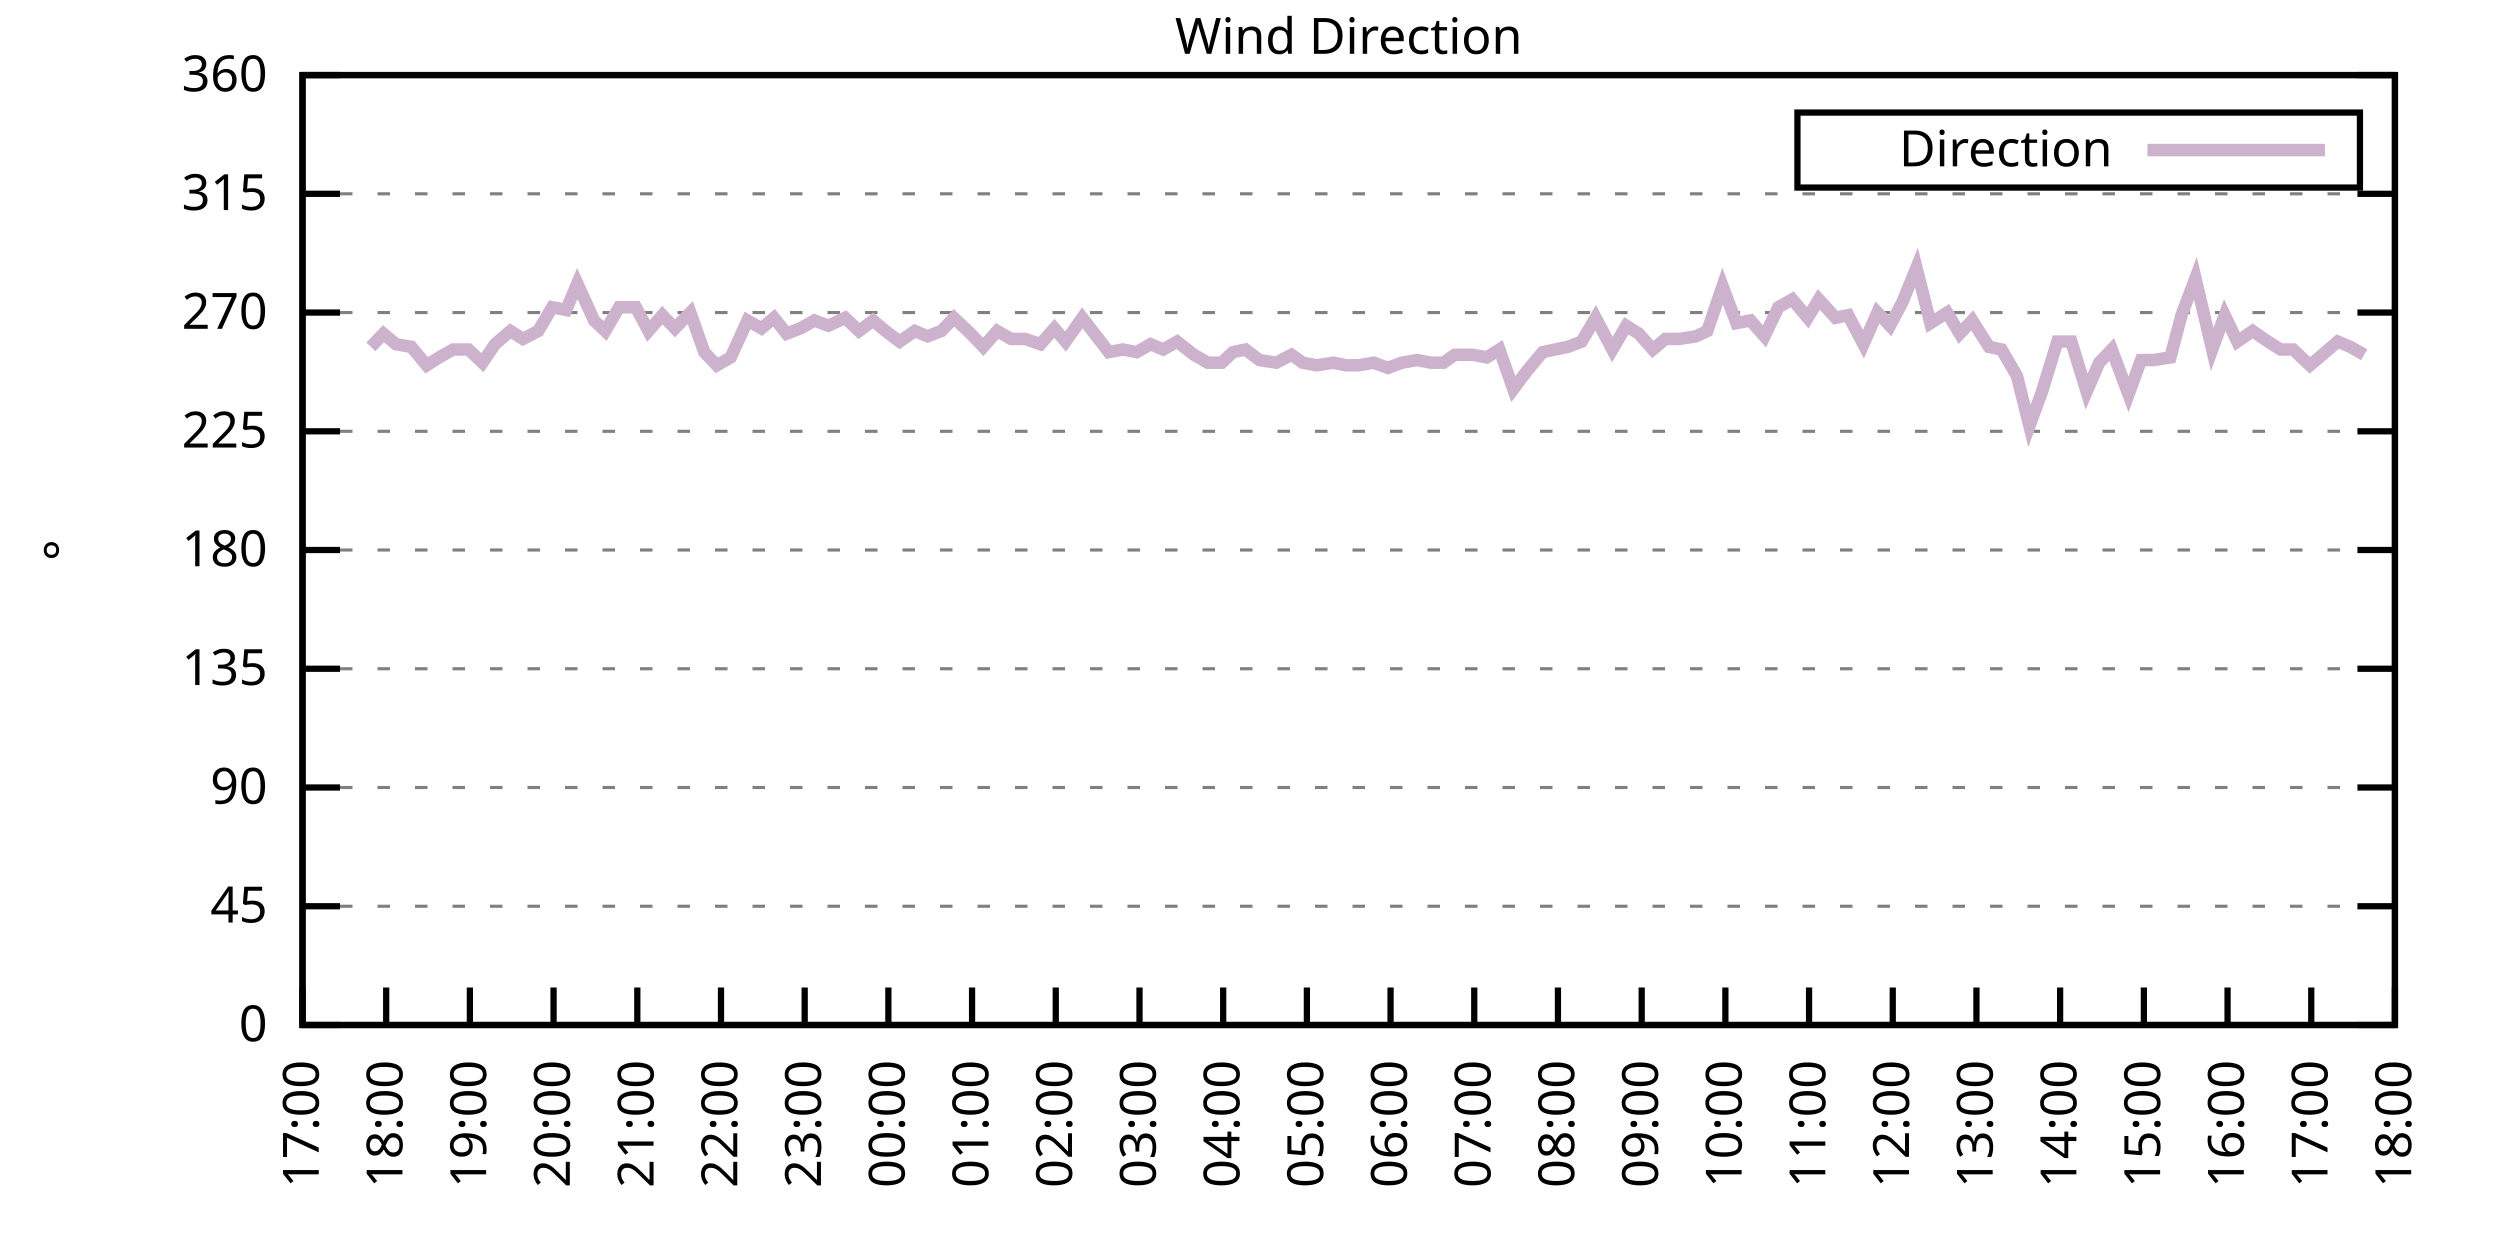
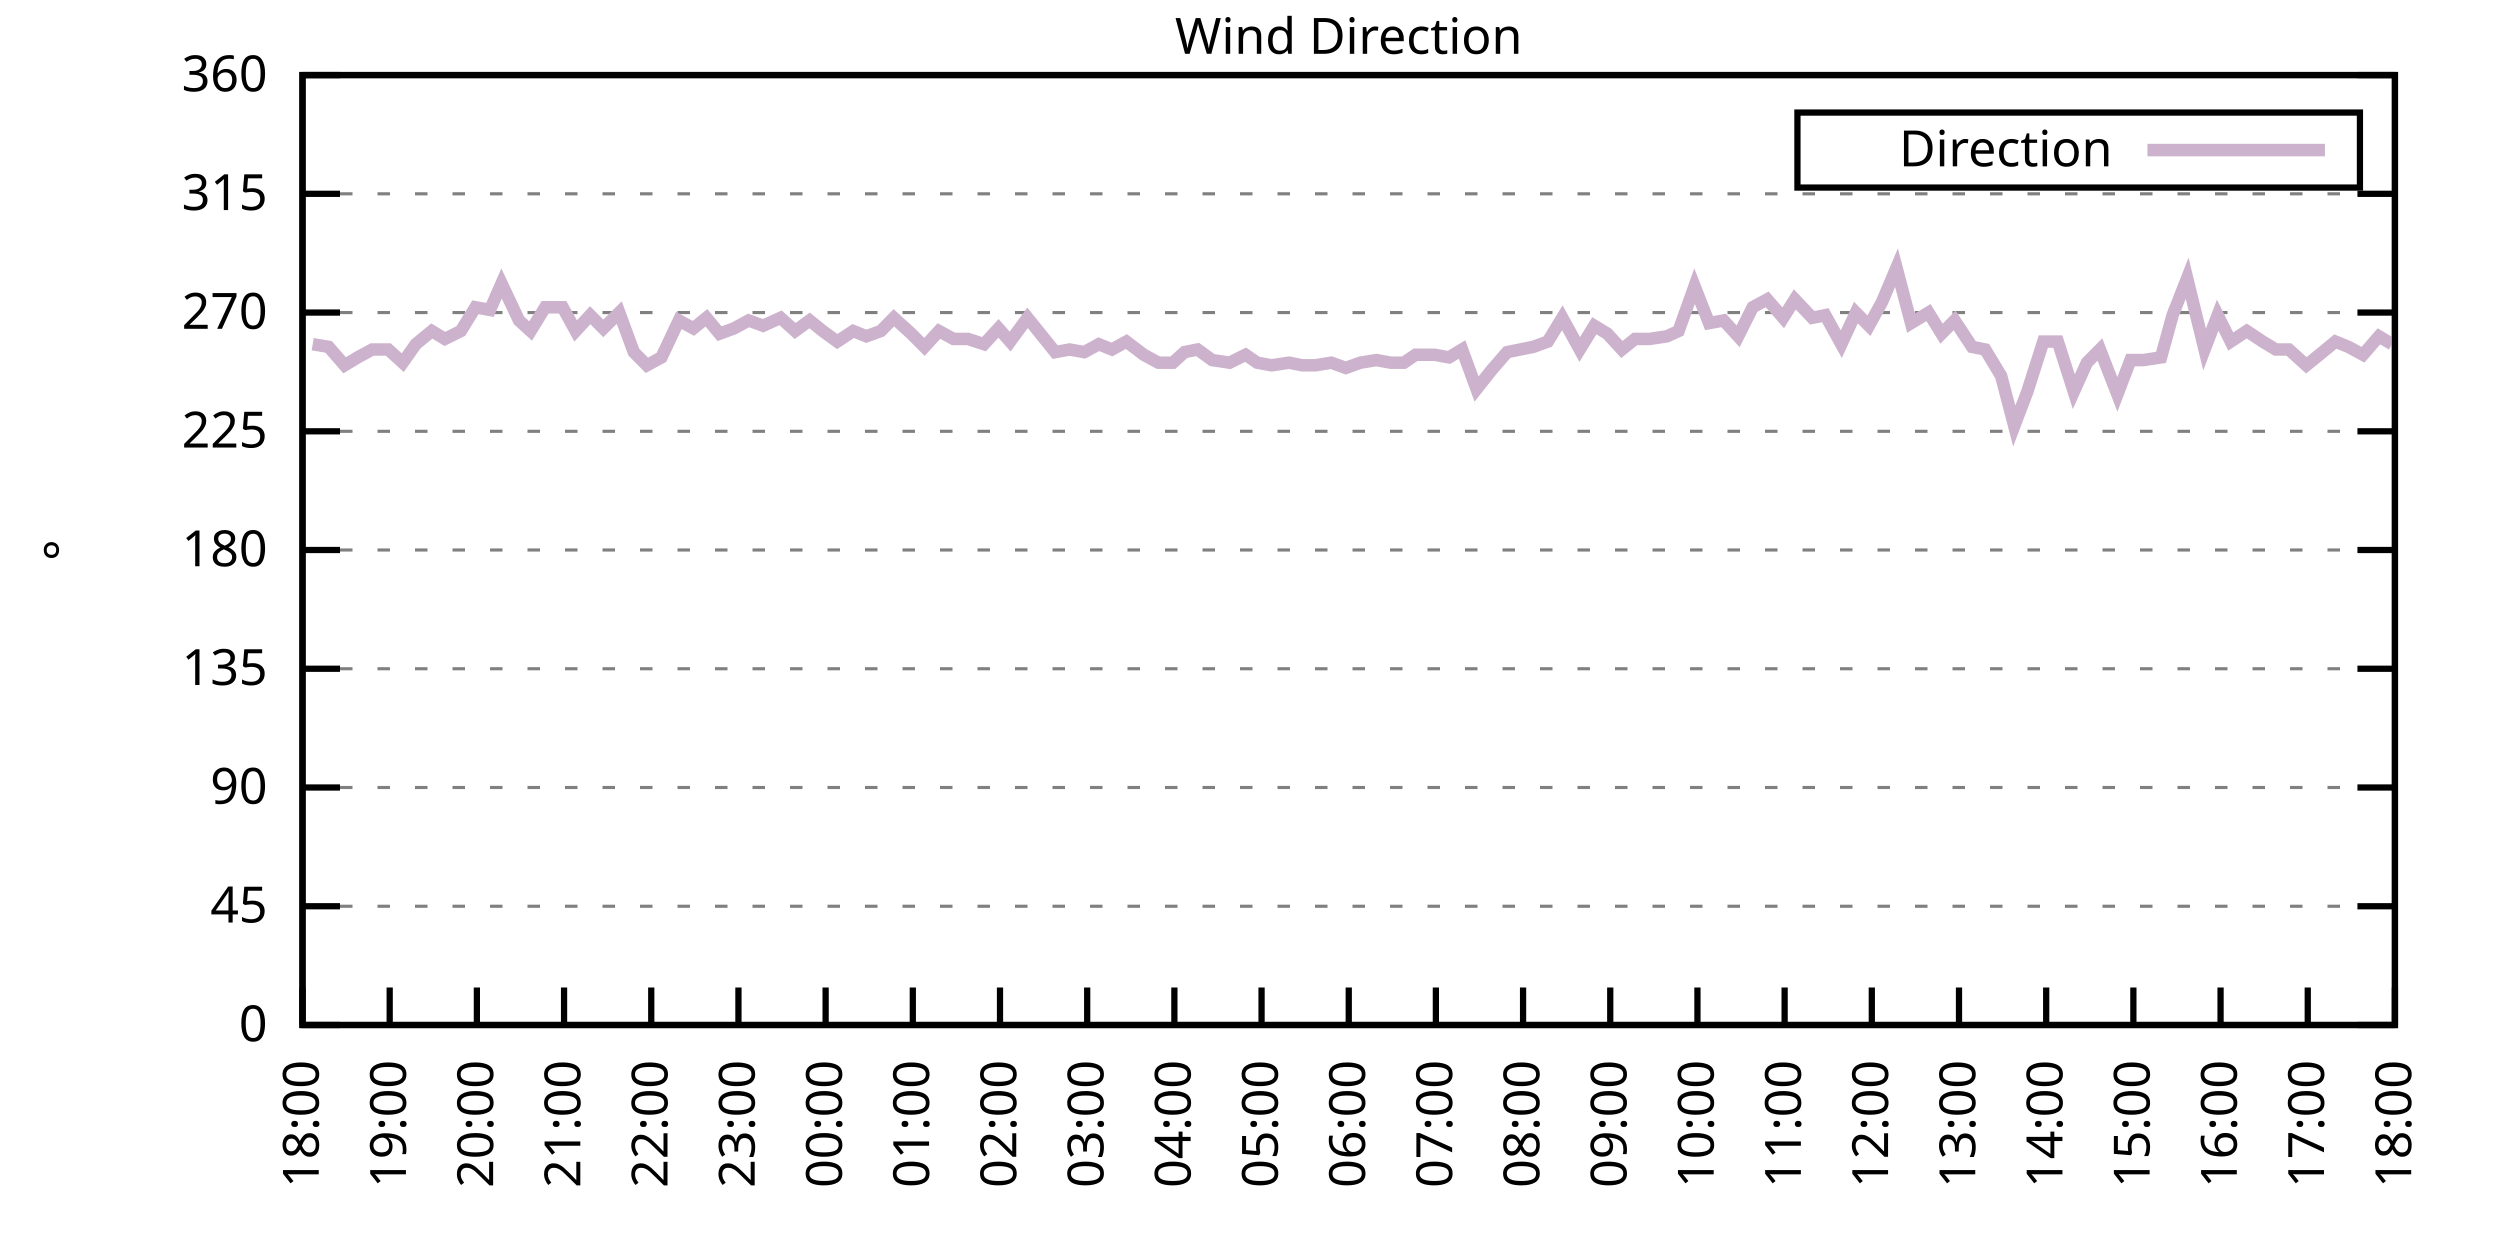
<svg xmlns="http://www.w3.org/2000/svg" xmlns:xlink="http://www.w3.org/1999/xlink" width="400" height="200" viewBox="0 0 400 200">
  <g id="gnuplot_canvas">
    <rect x="0" y="0" width="400" height="200" fill="none" />
    <defs>
      <circle id="gpDot" r="0.5" stroke-width="0.5" stroke="currentColor" />
      <path id="gpPt0" stroke-width="0.333" stroke="currentColor" d="M-1,0 h2 M0,-1 v2" />
      <path id="gpPt1" stroke-width="0.333" stroke="currentColor" d="M-1,-1 L1,1 M1,-1 L-1,1" />
      <path id="gpPt2" stroke-width="0.333" stroke="currentColor" d="M-1,0 L1,0 M0,-1 L0,1 M-1,-1 L1,1 M-1,1 L1,-1" />
      <rect id="gpPt3" stroke-width="0.333" stroke="currentColor" x="-1" y="-1" width="2" height="2" />
      <rect id="gpPt4" stroke-width="0.333" stroke="currentColor" fill="currentColor" x="-1" y="-1" width="2" height="2" />
      <circle id="gpPt5" stroke-width="0.333" stroke="currentColor" cx="0" cy="0" r="1" />
      <use xlink:href="#gpPt5" id="gpPt6" fill="currentColor" stroke="none" />
      <path id="gpPt7" stroke-width="0.333" stroke="currentColor" d="M0,-1.33 L-1.33,0.67 L1.33,0.67 z" />
      <use xlink:href="#gpPt7" id="gpPt8" fill="currentColor" stroke="none" />
      <use xlink:href="#gpPt7" id="gpPt9" stroke="currentColor" transform="rotate(180)" />
      <use xlink:href="#gpPt9" id="gpPt10" fill="currentColor" stroke="none" />
      <use xlink:href="#gpPt3" id="gpPt11" stroke="currentColor" transform="rotate(45)" />
      <use xlink:href="#gpPt11" id="gpPt12" fill="currentColor" stroke="none" />
      <path id="gpPt13" stroke-width="0.333" stroke="currentColor" d="M0,1.330 L1.265,0.411 L0.782,-1.067 L-0.782,-1.076 L-1.265,0.411 z" />
      <use xlink:href="#gpPt13" id="gpPt14" fill="currentColor" stroke="none" />
      <filter id="textbox" filterUnits="objectBoundingBox" x="0" y="0" height="1" width="1">
        <feFlood flood-color="white" flood-opacity="1" result="bgnd" />
        <feComposite in="SourceGraphic" in2="bgnd" operator="atop" />
      </filter>
      <filter id="greybox" filterUnits="objectBoundingBox" x="0" y="0" height="1" width="1">
        <feFlood flood-color="lightgrey" flood-opacity="1" result="grey" />
        <feComposite in="SourceGraphic" in2="grey" operator="atop" />
      </filter>
    </defs>
    <g fill="none" color="white" stroke="currentColor" stroke-width="1.00" stroke-linecap="butt" stroke-linejoin="miter">
</g>
    <g fill="none" color="black" stroke="currentColor" stroke-width="1.00" stroke-linecap="butt" stroke-linejoin="miter">
      <g stroke="none" shape-rendering="crispEdges">
        <polygon fill="rgb(255, 255, 255)" points="48.40,164.00 383.18,164.00 383.18,12.02 48.40,12.02 " />
      </g>
    </g>
    <g fill="none" color="black" stroke="currentColor" stroke-width="1.00" stroke-linecap="butt" stroke-linejoin="miter">
</g>
    <g fill="none" color="black" stroke="black" stroke-width="0.50" stroke-linecap="butt" stroke-linejoin="miter">
</g>
    <g fill="none" color="gray" stroke="currentColor" stroke-width="0.50" stroke-linecap="butt" stroke-linejoin="miter">
      <path stroke="gray" stroke-dasharray="2,4" class="gridline" d="M48.40,164.00 L383.19,164.00  " />
    </g>
    <g fill="none" color="gray" stroke="gray" stroke-width="1.00" stroke-linecap="butt" stroke-linejoin="miter">
</g>
    <g fill="none" color="black" stroke="currentColor" stroke-width="1.00" stroke-linecap="butt" stroke-linejoin="miter">
      <path stroke="black" d="M48.40,164.00 L54.40,164.00 M383.19,164.00 L377.19,164.00  " />
      <g transform="translate(42.80,166.60)" stroke="none" fill="black" font-family="Sans" font-size="8.00" text-anchor="end">
        <text>
          <tspan font-family="Sans"> 0</tspan>
        </text>
      </g>
    </g>
    <g fill="none" color="black" stroke="currentColor" stroke-width="1.00" stroke-linecap="butt" stroke-linejoin="miter">
</g>
    <g fill="none" color="black" stroke="black" stroke-width="0.50" stroke-linecap="butt" stroke-linejoin="miter">
</g>
    <g fill="none" color="gray" stroke="currentColor" stroke-width="0.50" stroke-linecap="butt" stroke-linejoin="miter">
      <path stroke="gray" stroke-dasharray="2,4" class="gridline" d="M48.40,145.00 L383.19,145.00  " />
    </g>
    <g fill="none" color="gray" stroke="gray" stroke-width="1.00" stroke-linecap="butt" stroke-linejoin="miter">
</g>
    <g fill="none" color="black" stroke="currentColor" stroke-width="1.00" stroke-linecap="butt" stroke-linejoin="miter">
      <path stroke="black" d="M48.40,145.00 L54.40,145.00 M383.19,145.00 L377.19,145.00  " />
      <g transform="translate(42.80,147.60)" stroke="none" fill="black" font-family="Sans" font-size="8.00" text-anchor="end">
        <text>
          <tspan font-family="Sans"> 45</tspan>
        </text>
      </g>
    </g>
    <g fill="none" color="black" stroke="currentColor" stroke-width="1.00" stroke-linecap="butt" stroke-linejoin="miter">
</g>
    <g fill="none" color="black" stroke="black" stroke-width="0.50" stroke-linecap="butt" stroke-linejoin="miter">
</g>
    <g fill="none" color="gray" stroke="currentColor" stroke-width="0.50" stroke-linecap="butt" stroke-linejoin="miter">
      <path stroke="gray" stroke-dasharray="2,4" class="gridline" d="M48.40,126.00 L383.19,126.00  " />
    </g>
    <g fill="none" color="gray" stroke="gray" stroke-width="1.00" stroke-linecap="butt" stroke-linejoin="miter">
</g>
    <g fill="none" color="black" stroke="currentColor" stroke-width="1.00" stroke-linecap="butt" stroke-linejoin="miter">
      <path stroke="black" d="M48.40,126.00 L54.40,126.00 M383.19,126.00 L377.19,126.00  " />
      <g transform="translate(42.80,128.60)" stroke="none" fill="black" font-family="Sans" font-size="8.00" text-anchor="end">
        <text>
          <tspan font-family="Sans"> 90</tspan>
        </text>
      </g>
    </g>
    <g fill="none" color="black" stroke="currentColor" stroke-width="1.00" stroke-linecap="butt" stroke-linejoin="miter">
</g>
    <g fill="none" color="black" stroke="black" stroke-width="0.50" stroke-linecap="butt" stroke-linejoin="miter">
</g>
    <g fill="none" color="gray" stroke="currentColor" stroke-width="0.50" stroke-linecap="butt" stroke-linejoin="miter">
      <path stroke="gray" stroke-dasharray="2,4" class="gridline" d="M48.40,107.00 L383.19,107.00  " />
    </g>
    <g fill="none" color="gray" stroke="gray" stroke-width="1.00" stroke-linecap="butt" stroke-linejoin="miter">
</g>
    <g fill="none" color="black" stroke="currentColor" stroke-width="1.00" stroke-linecap="butt" stroke-linejoin="miter">
      <path stroke="black" d="M48.40,107.00 L54.40,107.00 M383.19,107.00 L377.19,107.00  " />
      <g transform="translate(42.80,109.60)" stroke="none" fill="black" font-family="Sans" font-size="8.00" text-anchor="end">
        <text>
          <tspan font-family="Sans"> 135</tspan>
        </text>
      </g>
    </g>
    <g fill="none" color="black" stroke="currentColor" stroke-width="1.00" stroke-linecap="butt" stroke-linejoin="miter">
</g>
    <g fill="none" color="black" stroke="black" stroke-width="0.50" stroke-linecap="butt" stroke-linejoin="miter">
</g>
    <g fill="none" color="gray" stroke="currentColor" stroke-width="0.50" stroke-linecap="butt" stroke-linejoin="miter">
      <path stroke="gray" stroke-dasharray="2,4" class="gridline" d="M48.40,88.00 L383.19,88.00  " />
    </g>
    <g fill="none" color="gray" stroke="gray" stroke-width="1.00" stroke-linecap="butt" stroke-linejoin="miter">
</g>
    <g fill="none" color="black" stroke="currentColor" stroke-width="1.00" stroke-linecap="butt" stroke-linejoin="miter">
      <path stroke="black" d="M48.40,88.00 L54.40,88.00 M383.19,88.00 L377.19,88.00  " />
      <g transform="translate(42.80,90.60)" stroke="none" fill="black" font-family="Sans" font-size="8.00" text-anchor="end">
        <text>
          <tspan font-family="Sans"> 180</tspan>
        </text>
      </g>
    </g>
    <g fill="none" color="black" stroke="currentColor" stroke-width="1.00" stroke-linecap="butt" stroke-linejoin="miter">
</g>
    <g fill="none" color="black" stroke="black" stroke-width="0.50" stroke-linecap="butt" stroke-linejoin="miter">
</g>
    <g fill="none" color="gray" stroke="currentColor" stroke-width="0.50" stroke-linecap="butt" stroke-linejoin="miter">
      <path stroke="gray" stroke-dasharray="2,4" class="gridline" d="M48.40,69.01 L383.19,69.01  " />
    </g>
    <g fill="none" color="gray" stroke="gray" stroke-width="1.00" stroke-linecap="butt" stroke-linejoin="miter">
</g>
    <g fill="none" color="black" stroke="currentColor" stroke-width="1.00" stroke-linecap="butt" stroke-linejoin="miter">
      <path stroke="black" d="M48.40,69.01 L54.40,69.01 M383.19,69.01 L377.19,69.01  " />
      <g transform="translate(42.80,71.61)" stroke="none" fill="black" font-family="Sans" font-size="8.00" text-anchor="end">
        <text>
          <tspan font-family="Sans"> 225</tspan>
        </text>
      </g>
    </g>
    <g fill="none" color="black" stroke="currentColor" stroke-width="1.00" stroke-linecap="butt" stroke-linejoin="miter">
</g>
    <g fill="none" color="black" stroke="black" stroke-width="0.50" stroke-linecap="butt" stroke-linejoin="miter">
</g>
    <g fill="none" color="gray" stroke="currentColor" stroke-width="0.50" stroke-linecap="butt" stroke-linejoin="miter">
      <path stroke="gray" stroke-dasharray="2,4" class="gridline" d="M48.40,50.01 L383.19,50.01  " />
    </g>
    <g fill="none" color="gray" stroke="gray" stroke-width="1.00" stroke-linecap="butt" stroke-linejoin="miter">
</g>
    <g fill="none" color="black" stroke="currentColor" stroke-width="1.00" stroke-linecap="butt" stroke-linejoin="miter">
      <path stroke="black" d="M48.40,50.01 L54.40,50.01 M383.19,50.01 L377.19,50.01  " />
      <g transform="translate(42.80,52.61)" stroke="none" fill="black" font-family="Sans" font-size="8.00" text-anchor="end">
        <text>
          <tspan font-family="Sans"> 270</tspan>
        </text>
      </g>
    </g>
    <g fill="none" color="black" stroke="currentColor" stroke-width="1.00" stroke-linecap="butt" stroke-linejoin="miter">
</g>
    <g fill="none" color="black" stroke="black" stroke-width="0.50" stroke-linecap="butt" stroke-linejoin="miter">
</g>
    <g fill="none" color="gray" stroke="currentColor" stroke-width="0.50" stroke-linecap="butt" stroke-linejoin="miter">
      <path stroke="gray" stroke-dasharray="2,4" class="gridline" d="M48.40,31.01 L383.19,31.01  " />
    </g>
    <g fill="none" color="gray" stroke="gray" stroke-width="1.00" stroke-linecap="butt" stroke-linejoin="miter">
</g>
    <g fill="none" color="black" stroke="currentColor" stroke-width="1.00" stroke-linecap="butt" stroke-linejoin="miter">
      <path stroke="black" d="M48.40,31.01 L54.40,31.01 M383.19,31.01 L377.19,31.01  " />
      <g transform="translate(42.80,33.61)" stroke="none" fill="black" font-family="Sans" font-size="8.00" text-anchor="end">
        <text>
          <tspan font-family="Sans"> 315</tspan>
        </text>
      </g>
    </g>
    <g fill="none" color="black" stroke="currentColor" stroke-width="1.00" stroke-linecap="butt" stroke-linejoin="miter">
</g>
    <g fill="none" color="black" stroke="black" stroke-width="0.50" stroke-linecap="butt" stroke-linejoin="miter">
</g>
    <g fill="none" color="gray" stroke="currentColor" stroke-width="0.50" stroke-linecap="butt" stroke-linejoin="miter">
      <path stroke="gray" stroke-dasharray="2,4" class="gridline" d="M48.40,12.01 L383.19,12.01  " />
    </g>
    <g fill="none" color="gray" stroke="gray" stroke-width="1.00" stroke-linecap="butt" stroke-linejoin="miter">
</g>
    <g fill="none" color="black" stroke="currentColor" stroke-width="1.00" stroke-linecap="butt" stroke-linejoin="miter">
      <path stroke="black" d="M48.40,12.01 L54.40,12.01 M383.19,12.01 L377.19,12.01  " />
      <g transform="translate(42.80,14.61)" stroke="none" fill="black" font-family="Sans" font-size="8.00" text-anchor="end">
        <text>
          <tspan font-family="Sans"> 360</tspan>
        </text>
      </g>
    </g>
    <g fill="none" color="black" stroke="currentColor" stroke-width="1.00" stroke-linecap="butt" stroke-linejoin="miter">
      <path stroke="black" d="M48.40,164.00 L48.40,158.00  " />
      <g transform="translate(51.00,169.60) rotate(270.00)" stroke="none" fill="black" font-family="Sans" font-size="8.00" text-anchor="end">
        <text>
-           <tspan font-family="Sans">17:00</tspan>
-         </text>
-       </g>
-     </g>
-     <g fill="none" color="black" stroke="currentColor" stroke-width="1.00" stroke-linecap="butt" stroke-linejoin="miter">
-       <path stroke="black" d="M61.79,164.00 L61.79,158.00  " />
-       <g transform="translate(64.39,169.60) rotate(270.00)" stroke="none" fill="black" font-family="Sans" font-size="8.00" text-anchor="end">
-         <text>
          <tspan font-family="Sans">18:00</tspan>
        </text>
      </g>
    </g>
    <g fill="none" color="black" stroke="currentColor" stroke-width="1.00" stroke-linecap="butt" stroke-linejoin="miter">
-       <path stroke="black" d="M75.18,164.00 L75.18,158.00  " />
-       <g transform="translate(77.78,169.60) rotate(270.00)" stroke="none" fill="black" font-family="Sans" font-size="8.00" text-anchor="end">
+       <path stroke="black" d="M62.35,164.00 L62.35,158.00  " />
+       <g transform="translate(64.95,169.60) rotate(270.00)" stroke="none" fill="black" font-family="Sans" font-size="8.00" text-anchor="end">
        <text>
          <tspan font-family="Sans">19:00</tspan>
        </text>
      </g>
    </g>
    <g fill="none" color="black" stroke="currentColor" stroke-width="1.00" stroke-linecap="butt" stroke-linejoin="miter">
-       <path stroke="black" d="M88.57,164.00 L88.57,158.00  " />
-       <g transform="translate(91.17,169.60) rotate(270.00)" stroke="none" fill="black" font-family="Sans" font-size="8.00" text-anchor="end">
+       <path stroke="black" d="M76.30,164.00 L76.30,158.00  " />
+       <g transform="translate(78.90,169.60) rotate(270.00)" stroke="none" fill="black" font-family="Sans" font-size="8.00" text-anchor="end">
        <text>
          <tspan font-family="Sans">20:00</tspan>
        </text>
      </g>
    </g>
    <g fill="none" color="black" stroke="currentColor" stroke-width="1.00" stroke-linecap="butt" stroke-linejoin="miter">
-       <path stroke="black" d="M101.97,164.00 L101.97,158.00  " />
-       <g transform="translate(104.57,169.60) rotate(270.00)" stroke="none" fill="black" font-family="Sans" font-size="8.00" text-anchor="end">
+       <path stroke="black" d="M90.25,164.00 L90.25,158.00  " />
+       <g transform="translate(92.85,169.60) rotate(270.00)" stroke="none" fill="black" font-family="Sans" font-size="8.00" text-anchor="end">
        <text>
          <tspan font-family="Sans">21:00</tspan>
        </text>
      </g>
    </g>
    <g fill="none" color="black" stroke="currentColor" stroke-width="1.00" stroke-linecap="butt" stroke-linejoin="miter">
-       <path stroke="black" d="M115.36,164.00 L115.36,158.00  " />
-       <g transform="translate(117.96,169.60) rotate(270.00)" stroke="none" fill="black" font-family="Sans" font-size="8.00" text-anchor="end">
+       <path stroke="black" d="M104.20,164.00 L104.20,158.00  " />
+       <g transform="translate(106.80,169.60) rotate(270.00)" stroke="none" fill="black" font-family="Sans" font-size="8.00" text-anchor="end">
        <text>
          <tspan font-family="Sans">22:00</tspan>
        </text>
      </g>
    </g>
    <g fill="none" color="black" stroke="currentColor" stroke-width="1.00" stroke-linecap="butt" stroke-linejoin="miter">
-       <path stroke="black" d="M128.75,164.00 L128.75,158.00  " />
-       <g transform="translate(131.35,169.60) rotate(270.00)" stroke="none" fill="black" font-family="Sans" font-size="8.00" text-anchor="end">
+       <path stroke="black" d="M118.15,164.00 L118.15,158.00  " />
+       <g transform="translate(120.75,169.60) rotate(270.00)" stroke="none" fill="black" font-family="Sans" font-size="8.00" text-anchor="end">
        <text>
          <tspan font-family="Sans">23:00</tspan>
        </text>
      </g>
    </g>
    <g fill="none" color="black" stroke="currentColor" stroke-width="1.00" stroke-linecap="butt" stroke-linejoin="miter">
-       <path stroke="black" d="M142.14,164.00 L142.14,158.00  " />
-       <g transform="translate(144.74,169.60) rotate(270.00)" stroke="none" fill="black" font-family="Sans" font-size="8.00" text-anchor="end">
+       <path stroke="black" d="M132.10,164.00 L132.10,158.00  " />
+       <g transform="translate(134.70,169.60) rotate(270.00)" stroke="none" fill="black" font-family="Sans" font-size="8.00" text-anchor="end">
        <text>
          <tspan font-family="Sans">00:00</tspan>
        </text>
      </g>
    </g>
    <g fill="none" color="black" stroke="currentColor" stroke-width="1.00" stroke-linecap="butt" stroke-linejoin="miter">
-       <path stroke="black" d="M155.53,164.00 L155.53,158.00  " />
-       <g transform="translate(158.13,169.60) rotate(270.00)" stroke="none" fill="black" font-family="Sans" font-size="8.00" text-anchor="end">
+       <path stroke="black" d="M146.05,164.00 L146.05,158.00  " />
+       <g transform="translate(148.65,169.60) rotate(270.00)" stroke="none" fill="black" font-family="Sans" font-size="8.00" text-anchor="end">
        <text>
          <tspan font-family="Sans">01:00</tspan>
        </text>
      </g>
    </g>
    <g fill="none" color="black" stroke="currentColor" stroke-width="1.00" stroke-linecap="butt" stroke-linejoin="miter">
-       <path stroke="black" d="M168.92,164.00 L168.92,158.00  " />
-       <g transform="translate(171.52,169.60) rotate(270.00)" stroke="none" fill="black" font-family="Sans" font-size="8.00" text-anchor="end">
+       <path stroke="black" d="M160.00,164.00 L160.00,158.00  " />
+       <g transform="translate(162.60,169.60) rotate(270.00)" stroke="none" fill="black" font-family="Sans" font-size="8.00" text-anchor="end">
        <text>
          <tspan font-family="Sans">02:00</tspan>
        </text>
      </g>
    </g>
    <g fill="none" color="black" stroke="currentColor" stroke-width="1.00" stroke-linecap="butt" stroke-linejoin="miter">
-       <path stroke="black" d="M182.32,164.00 L182.32,158.00  " />
-       <g transform="translate(184.92,169.60) rotate(270.00)" stroke="none" fill="black" font-family="Sans" font-size="8.00" text-anchor="end">
+       <path stroke="black" d="M173.95,164.00 L173.95,158.00  " />
+       <g transform="translate(176.55,169.60) rotate(270.00)" stroke="none" fill="black" font-family="Sans" font-size="8.00" text-anchor="end">
        <text>
          <tspan font-family="Sans">03:00</tspan>
        </text>
      </g>
    </g>
    <g fill="none" color="black" stroke="currentColor" stroke-width="1.00" stroke-linecap="butt" stroke-linejoin="miter">
-       <path stroke="black" d="M195.71,164.00 L195.71,158.00  " />
-       <g transform="translate(198.31,169.60) rotate(270.00)" stroke="none" fill="black" font-family="Sans" font-size="8.00" text-anchor="end">
+       <path stroke="black" d="M187.90,164.00 L187.90,158.00  " />
+       <g transform="translate(190.50,169.60) rotate(270.00)" stroke="none" fill="black" font-family="Sans" font-size="8.00" text-anchor="end">
        <text>
          <tspan font-family="Sans">04:00</tspan>
        </text>
      </g>
    </g>
    <g fill="none" color="black" stroke="currentColor" stroke-width="1.00" stroke-linecap="butt" stroke-linejoin="miter">
-       <path stroke="black" d="M209.10,164.00 L209.10,158.00  " />
-       <g transform="translate(211.70,169.60) rotate(270.00)" stroke="none" fill="black" font-family="Sans" font-size="8.00" text-anchor="end">
+       <path stroke="black" d="M201.85,164.00 L201.85,158.00  " />
+       <g transform="translate(204.45,169.60) rotate(270.00)" stroke="none" fill="black" font-family="Sans" font-size="8.00" text-anchor="end">
        <text>
          <tspan font-family="Sans">05:00</tspan>
        </text>
      </g>
    </g>
    <g fill="none" color="black" stroke="currentColor" stroke-width="1.00" stroke-linecap="butt" stroke-linejoin="miter">
-       <path stroke="black" d="M222.49,164.00 L222.49,158.00  " />
-       <g transform="translate(225.09,169.60) rotate(270.00)" stroke="none" fill="black" font-family="Sans" font-size="8.00" text-anchor="end">
+       <path stroke="black" d="M215.80,164.00 L215.80,158.00  " />
+       <g transform="translate(218.40,169.60) rotate(270.00)" stroke="none" fill="black" font-family="Sans" font-size="8.00" text-anchor="end">
        <text>
          <tspan font-family="Sans">06:00</tspan>
        </text>
      </g>
    </g>
    <g fill="none" color="black" stroke="currentColor" stroke-width="1.00" stroke-linecap="butt" stroke-linejoin="miter">
-       <path stroke="black" d="M235.88,164.00 L235.88,158.00  " />
-       <g transform="translate(238.48,169.60) rotate(270.00)" stroke="none" fill="black" font-family="Sans" font-size="8.00" text-anchor="end">
+       <path stroke="black" d="M229.74,164.00 L229.74,158.00  " />
+       <g transform="translate(232.34,169.60) rotate(270.00)" stroke="none" fill="black" font-family="Sans" font-size="8.00" text-anchor="end">
        <text>
          <tspan font-family="Sans">07:00</tspan>
        </text>
      </g>
    </g>
    <g fill="none" color="black" stroke="currentColor" stroke-width="1.00" stroke-linecap="butt" stroke-linejoin="miter">
-       <path stroke="black" d="M249.27,164.00 L249.27,158.00  " />
-       <g transform="translate(251.87,169.60) rotate(270.00)" stroke="none" fill="black" font-family="Sans" font-size="8.00" text-anchor="end">
+       <path stroke="black" d="M243.69,164.00 L243.69,158.00  " />
+       <g transform="translate(246.29,169.60) rotate(270.00)" stroke="none" fill="black" font-family="Sans" font-size="8.00" text-anchor="end">
        <text>
          <tspan font-family="Sans">08:00</tspan>
        </text>
      </g>
    </g>
    <g fill="none" color="black" stroke="currentColor" stroke-width="1.00" stroke-linecap="butt" stroke-linejoin="miter">
-       <path stroke="black" d="M262.67,164.00 L262.67,158.00  " />
-       <g transform="translate(265.27,169.60) rotate(270.00)" stroke="none" fill="black" font-family="Sans" font-size="8.00" text-anchor="end">
+       <path stroke="black" d="M257.64,164.00 L257.64,158.00  " />
+       <g transform="translate(260.24,169.60) rotate(270.00)" stroke="none" fill="black" font-family="Sans" font-size="8.00" text-anchor="end">
        <text>
          <tspan font-family="Sans">09:00</tspan>
        </text>
      </g>
    </g>
    <g fill="none" color="black" stroke="currentColor" stroke-width="1.00" stroke-linecap="butt" stroke-linejoin="miter">
-       <path stroke="black" d="M276.06,164.00 L276.06,158.00  " />
-       <g transform="translate(278.66,169.60) rotate(270.00)" stroke="none" fill="black" font-family="Sans" font-size="8.00" text-anchor="end">
+       <path stroke="black" d="M271.59,164.00 L271.59,158.00  " />
+       <g transform="translate(274.19,169.60) rotate(270.00)" stroke="none" fill="black" font-family="Sans" font-size="8.00" text-anchor="end">
        <text>
          <tspan font-family="Sans">10:00</tspan>
        </text>
      </g>
    </g>
    <g fill="none" color="black" stroke="currentColor" stroke-width="1.00" stroke-linecap="butt" stroke-linejoin="miter">
-       <path stroke="black" d="M289.45,164.00 L289.45,158.00  " />
-       <g transform="translate(292.05,169.60) rotate(270.00)" stroke="none" fill="black" font-family="Sans" font-size="8.00" text-anchor="end">
+       <path stroke="black" d="M285.54,164.00 L285.54,158.00  " />
+       <g transform="translate(288.14,169.60) rotate(270.00)" stroke="none" fill="black" font-family="Sans" font-size="8.00" text-anchor="end">
        <text>
          <tspan font-family="Sans">11:00</tspan>
        </text>
      </g>
    </g>
    <g fill="none" color="black" stroke="currentColor" stroke-width="1.00" stroke-linecap="butt" stroke-linejoin="miter">
-       <path stroke="black" d="M302.84,164.00 L302.84,158.00  " />
-       <g transform="translate(305.44,169.60) rotate(270.00)" stroke="none" fill="black" font-family="Sans" font-size="8.00" text-anchor="end">
+       <path stroke="black" d="M299.49,164.00 L299.49,158.00  " />
+       <g transform="translate(302.09,169.60) rotate(270.00)" stroke="none" fill="black" font-family="Sans" font-size="8.00" text-anchor="end">
        <text>
          <tspan font-family="Sans">12:00</tspan>
        </text>
      </g>
    </g>
    <g fill="none" color="black" stroke="currentColor" stroke-width="1.00" stroke-linecap="butt" stroke-linejoin="miter">
-       <path stroke="black" d="M316.23,164.00 L316.23,158.00  " />
-       <g transform="translate(318.83,169.60) rotate(270.00)" stroke="none" fill="black" font-family="Sans" font-size="8.00" text-anchor="end">
+       <path stroke="black" d="M313.44,164.00 L313.44,158.00  " />
+       <g transform="translate(316.04,169.60) rotate(270.00)" stroke="none" fill="black" font-family="Sans" font-size="8.00" text-anchor="end">
        <text>
          <tspan font-family="Sans">13:00</tspan>
        </text>
      </g>
    </g>
    <g fill="none" color="black" stroke="currentColor" stroke-width="1.00" stroke-linecap="butt" stroke-linejoin="miter">
-       <path stroke="black" d="M329.62,164.00 L329.62,158.00  " />
-       <g transform="translate(332.22,169.60) rotate(270.00)" stroke="none" fill="black" font-family="Sans" font-size="8.00" text-anchor="end">
+       <path stroke="black" d="M327.39,164.00 L327.39,158.00  " />
+       <g transform="translate(329.99,169.60) rotate(270.00)" stroke="none" fill="black" font-family="Sans" font-size="8.00" text-anchor="end">
        <text>
          <tspan font-family="Sans">14:00</tspan>
        </text>
      </g>
    </g>
    <g fill="none" color="black" stroke="currentColor" stroke-width="1.00" stroke-linecap="butt" stroke-linejoin="miter">
-       <path stroke="black" d="M343.02,164.00 L343.02,158.00  " />
-       <g transform="translate(345.62,169.60) rotate(270.00)" stroke="none" fill="black" font-family="Sans" font-size="8.00" text-anchor="end">
+       <path stroke="black" d="M341.34,164.00 L341.34,158.00  " />
+       <g transform="translate(343.94,169.60) rotate(270.00)" stroke="none" fill="black" font-family="Sans" font-size="8.00" text-anchor="end">
        <text>
          <tspan font-family="Sans">15:00</tspan>
        </text>
      </g>
    </g>
    <g fill="none" color="black" stroke="currentColor" stroke-width="1.00" stroke-linecap="butt" stroke-linejoin="miter">
-       <path stroke="black" d="M356.41,164.00 L356.41,158.00  " />
-       <g transform="translate(359.01,169.60) rotate(270.00)" stroke="none" fill="black" font-family="Sans" font-size="8.00" text-anchor="end">
+       <path stroke="black" d="M355.29,164.00 L355.29,158.00  " />
+       <g transform="translate(357.89,169.60) rotate(270.00)" stroke="none" fill="black" font-family="Sans" font-size="8.00" text-anchor="end">
        <text>
          <tspan font-family="Sans">16:00</tspan>
        </text>
      </g>
    </g>
    <g fill="none" color="black" stroke="currentColor" stroke-width="1.00" stroke-linecap="butt" stroke-linejoin="miter">
-       <path stroke="black" d="M369.80,164.00 L369.80,158.00  " />
-       <g transform="translate(372.40,169.60) rotate(270.00)" stroke="none" fill="black" font-family="Sans" font-size="8.00" text-anchor="end">
+       <path stroke="black" d="M369.24,164.00 L369.24,158.00  " />
+       <g transform="translate(371.84,169.60) rotate(270.00)" stroke="none" fill="black" font-family="Sans" font-size="8.00" text-anchor="end">
        <text>
          <tspan font-family="Sans">17:00</tspan>
        </text>
      </g>
    </g>
    <g fill="none" color="black" stroke="currentColor" stroke-width="1.00" stroke-linecap="butt" stroke-linejoin="miter">
      <path stroke="black" d="M383.19,164.00 L383.19,158.00  " />
      <g transform="translate(385.79,169.60) rotate(270.00)" stroke="none" fill="black" font-family="Sans" font-size="8.00" text-anchor="end">
        <text>
          <tspan font-family="Sans">18:00</tspan>
        </text>
      </g>
    </g>
    <g fill="none" color="black" stroke="currentColor" stroke-width="1.00" stroke-linecap="butt" stroke-linejoin="miter">
</g>
    <g fill="none" color="black" stroke="currentColor" stroke-width="1.00" stroke-linecap="butt" stroke-linejoin="miter">
      <path stroke="black" d="M48.40,12.01 L48.40,164.00 L383.19,164.00 L383.19,12.01 L48.40,12.01 Z  " />
    </g>
    <g fill="none" color="black" stroke="currentColor" stroke-width="1.00" stroke-linecap="butt" stroke-linejoin="miter">
</g>
    <g fill="none" color="black" stroke="currentColor" stroke-width="1.00" stroke-linecap="butt" stroke-linejoin="miter">
      <path stroke="black" d="M287.59,30.01 L287.59,18.01 L377.59,18.01 L377.59,30.01 L287.59,30.01 Z  " />
    </g>
    <g id="Wind_direction_plot_1">
      <g fill="none" color="white" stroke="black" stroke-width="2.00" stroke-linecap="butt" stroke-linejoin="miter">
</g>
      <g fill="none" color="black" stroke="currentColor" stroke-width="2.00" stroke-linecap="butt" stroke-linejoin="miter">
        <g transform="translate(337.99,26.61)" stroke="none" fill="black" font-family="Sans" font-size="8.00" text-anchor="end">
          <text>
            <tspan font-family="Sans">Direction</tspan>
          </text>
        </g>
      </g>
      <g fill="none" color="black" stroke="currentColor" stroke-width="2.00" stroke-linecap="butt" stroke-linejoin="miter">
-         <path stroke="rgb(204, 178, 204)" d="M343.59,24.01 L371.99,24.01 M59.34,55.50 L61.35,53.39 L63.35,55.07 L65.81,55.50 L68.26,58.45 L70.27,57.18   L72.50,55.92 L74.96,55.92 L77.19,58.03 L79.20,55.07 L81.66,52.96 L83.66,54.23 L86.12,52.96 L88.35,49.16   L90.58,49.59 L92.37,45.36 L95.05,51.27 L96.83,52.96 L99.06,49.16 L101.74,49.16 L103.75,52.96 L105.98,50.43   L107.99,52.54 L110.45,50.01 L112.68,56.34 L114.69,58.45 L116.92,57.18 L119.60,51.27 L121.83,52.54 L123.84,50.85   L125.85,53.39 L128.08,52.54 L130.31,51.27 L132.54,52.12 L135.22,50.85 L137.45,52.96 L139.69,51.27 L141.69,52.96   L143.93,54.65 L146.38,52.96 L148.39,53.81 L150.62,52.96 L152.63,50.85 L155.31,53.39 L157.32,55.50 L159.55,52.96   L161.78,54.23 L164.01,54.23 L166.47,55.07 L168.70,52.54 L170.49,54.65 L173.17,50.85 L177.41,56.34 L179.64,55.92   L181.87,56.34 L184.10,55.07 L186.11,55.92 L188.34,54.65 L191.02,56.76 L193.25,58.03 L195.48,58.03 L197.27,56.34   L199.28,55.92 L201.51,57.61 L204.19,58.03 L206.64,56.76 L208.43,58.03 L210.66,58.45 L213.34,58.03 L215.35,58.45   L217.36,58.45 L219.81,58.03 L222.04,58.87 L224.28,58.03 L226.73,57.61 L228.96,58.03 L230.97,58.03 L232.76,56.76   L235.66,56.76 L237.89,57.18 L239.90,55.92 L242.13,62.25 L244.36,59.30 L246.82,56.34 L248.83,55.92 L250.84,55.50   L253.07,54.65 L255.30,50.85 L257.98,55.92 L260.21,52.12 L262.22,53.39 L264.45,55.92 L266.46,54.23 L268.69,54.23   L271.37,53.81 L273.16,52.96 L275.61,45.79 L277.84,51.70 L280.07,51.27 L282.31,53.81 L284.54,49.16 L286.77,47.90   L289.23,50.85 L291.01,47.90 L293.69,50.85 L295.70,50.43 L298.15,55.07 L300.39,50.01 L302.39,52.12 L304.40,48.32   L306.63,42.83 L308.87,51.70 L311.54,50.01 L313.55,53.39 L315.56,51.27 L318.24,55.50 L320.25,55.92 L322.70,60.14   L324.71,68.16 L326.72,62.67 L329.18,54.65 L331.41,54.65 L333.86,62.67 L335.87,58.03 L337.88,55.92 L340.56,63.10   L342.57,57.61 L344.58,57.61 L347.26,57.18 L349.04,50.43 L351.27,44.52 L353.95,55.92 L355.96,50.43 L357.97,54.65   L360.42,52.96 L362.88,54.65 L364.89,55.92 L366.90,55.92 L369.58,58.45 L371.58,56.76 L374.04,54.65 L376.05,55.50   L378.28,56.76  " />
+         <path stroke="rgb(204, 178, 204)" d="M343.59,24.01 L371.99,24.01 M50.03,55.07 L52.58,55.50 L55.14,58.45 L57.23,57.18 L59.56,55.92 L62.12,55.92   L64.44,58.03 L66.53,55.07 L69.09,52.96 L71.18,54.23 L73.74,52.96 L76.07,49.16 L78.39,49.59 L80.25,45.36   L83.04,51.27 L84.90,52.96 L87.23,49.16 L90.02,49.16 L92.11,52.96 L94.43,50.43 L96.53,52.54 L99.08,50.01   L101.41,56.34 L103.50,58.45 L105.83,57.18 L108.62,51.27 L110.94,52.54 L113.03,50.85 L115.13,53.39 L117.45,52.54   L119.78,51.27 L122.10,52.12 L124.89,50.85 L127.22,52.96 L129.54,51.27 L131.63,52.96 L133.96,54.65 L136.51,52.96   L138.61,53.81 L140.93,52.96 L143.02,50.85 L145.81,53.39 L147.91,55.50 L150.23,52.96 L152.56,54.23 L154.88,54.23   L157.44,55.07 L159.76,52.54 L161.62,54.65 L164.41,50.85 L168.83,56.34 L171.16,55.92 L173.48,56.34 L175.81,55.07   L177.90,55.92 L180.22,54.65 L183.01,56.76 L185.34,58.03 L187.66,58.03 L189.52,56.34 L191.62,55.92 L193.94,57.61   L196.73,58.03 L199.29,56.76 L201.15,58.03 L203.47,58.45 L206.26,58.03 L208.36,58.45 L210.45,58.45 L213.01,58.03   L215.33,58.87 L217.65,58.03 L220.21,57.61 L222.54,58.03 L224.63,58.03 L226.49,56.76 L229.51,56.76 L231.84,57.18   L233.93,55.92 L236.25,62.25 L238.58,59.30 L241.14,56.34 L243.23,55.92 L245.32,55.50 L247.65,54.65 L249.97,50.85   L252.76,55.92 L255.09,52.12 L257.18,53.39 L259.50,55.92 L261.60,54.23 L263.92,54.23 L266.71,53.81 L268.57,52.96   L271.13,45.79 L273.45,51.70 L275.78,51.27 L278.10,53.81 L280.43,49.16 L282.75,47.90 L285.31,50.85 L287.17,47.90   L289.96,50.85 L292.05,50.43 L294.61,55.07 L296.94,50.01 L299.03,52.12 L301.12,48.32 L303.44,42.83 L305.77,51.70   L308.56,50.01 L310.65,53.39 L312.74,51.27 L315.53,55.50 L317.63,55.92 L320.18,60.14 L322.28,68.16 L324.37,62.67   L326.93,54.65 L329.25,54.65 L331.81,62.67 L333.90,58.03 L335.99,55.92 L338.78,63.10 L340.88,57.61 L342.97,57.61   L345.76,57.18 L347.62,50.43 L349.94,44.52 L352.73,55.92 L354.83,50.43 L356.92,54.65 L359.48,52.96 L362.03,54.65   L364.13,55.92 L366.22,55.92 L369.01,58.45 L371.10,56.76 L373.66,54.65 L375.75,55.50 L378.08,56.76 L380.63,53.81   L382.73,55.07  " />
      </g>
    </g>
    <g fill="none" color="black" stroke="currentColor" stroke-width="2.00" stroke-linecap="butt" stroke-linejoin="miter">
</g>
    <g fill="none" color="black" stroke="black" stroke-width="1.00" stroke-linecap="butt" stroke-linejoin="miter">
</g>
    <g fill="none" color="black" stroke="currentColor" stroke-width="1.00" stroke-linecap="butt" stroke-linejoin="miter">
      <path stroke="black" d="M48.40,12.01 L48.40,164.00 L383.19,164.00 L383.19,12.01 L48.40,12.01 Z  " />
      <g transform="translate(12.80,88.01) rotate(270.00)" stroke="none" fill="black" font-family="Sans" font-size="8.00" text-anchor="middle">
        <text>
          <tspan font-family="Sans">°</tspan>
        </text>
      </g>
    </g>
    <g fill="none" color="black" stroke="currentColor" stroke-width="1.00" stroke-linecap="butt" stroke-linejoin="miter">
</g>
    <g fill="none" color="black" stroke="currentColor" stroke-width="1.00" stroke-linecap="butt" stroke-linejoin="miter">
      <g transform="translate(215.79,8.61)" stroke="none" fill="black" font-family="Sans" font-size="8.00" text-anchor="middle">
        <text>
          <tspan font-family="Sans">Wind Direction</tspan>
        </text>
      </g>
    </g>
    <g fill="none" color="black" stroke="currentColor" stroke-width="1.00" stroke-linecap="butt" stroke-linejoin="miter">
</g>
  </g>
</svg>
